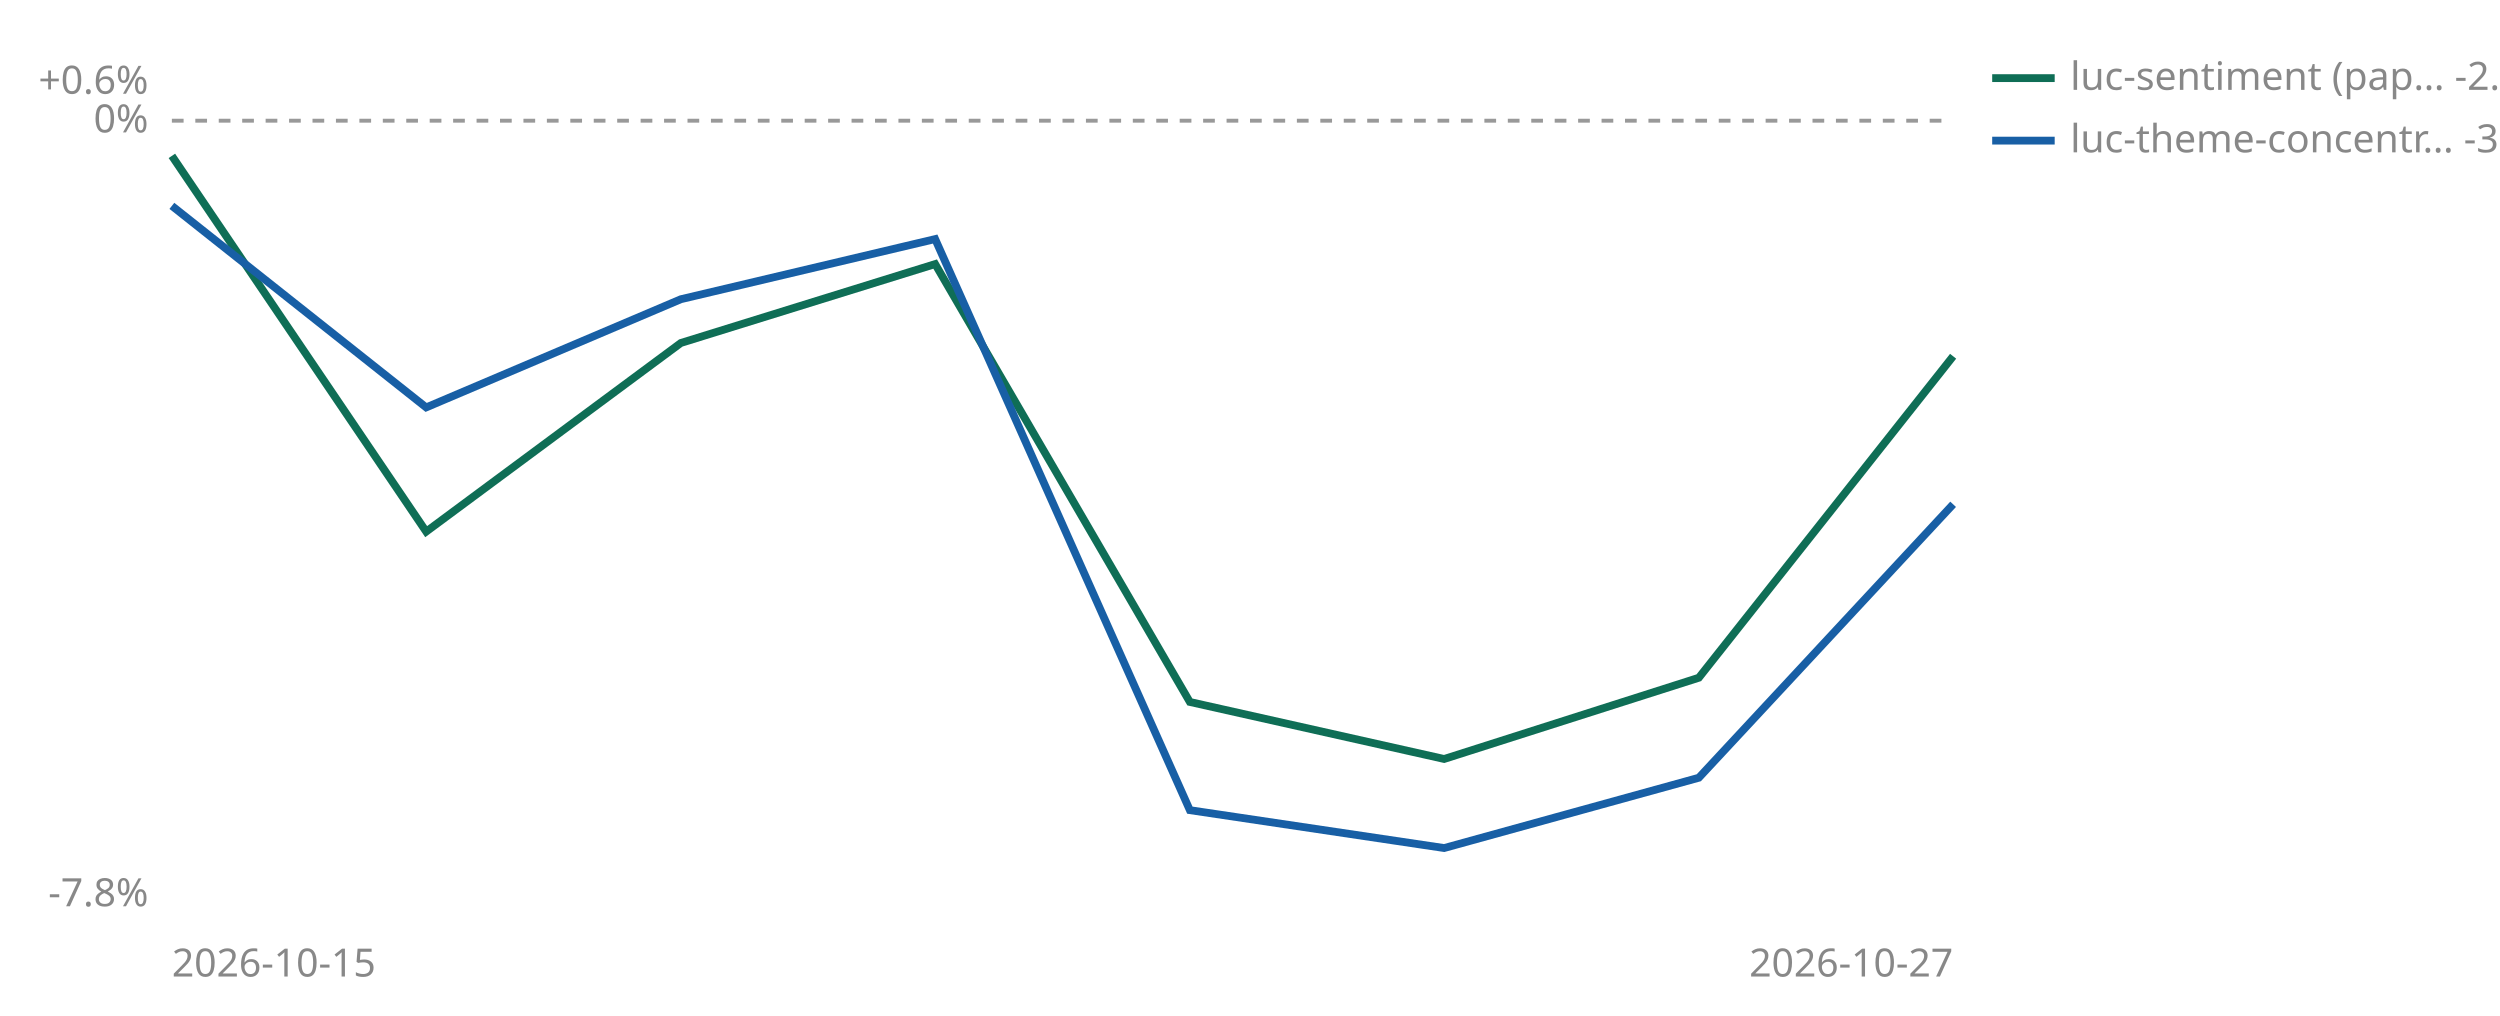
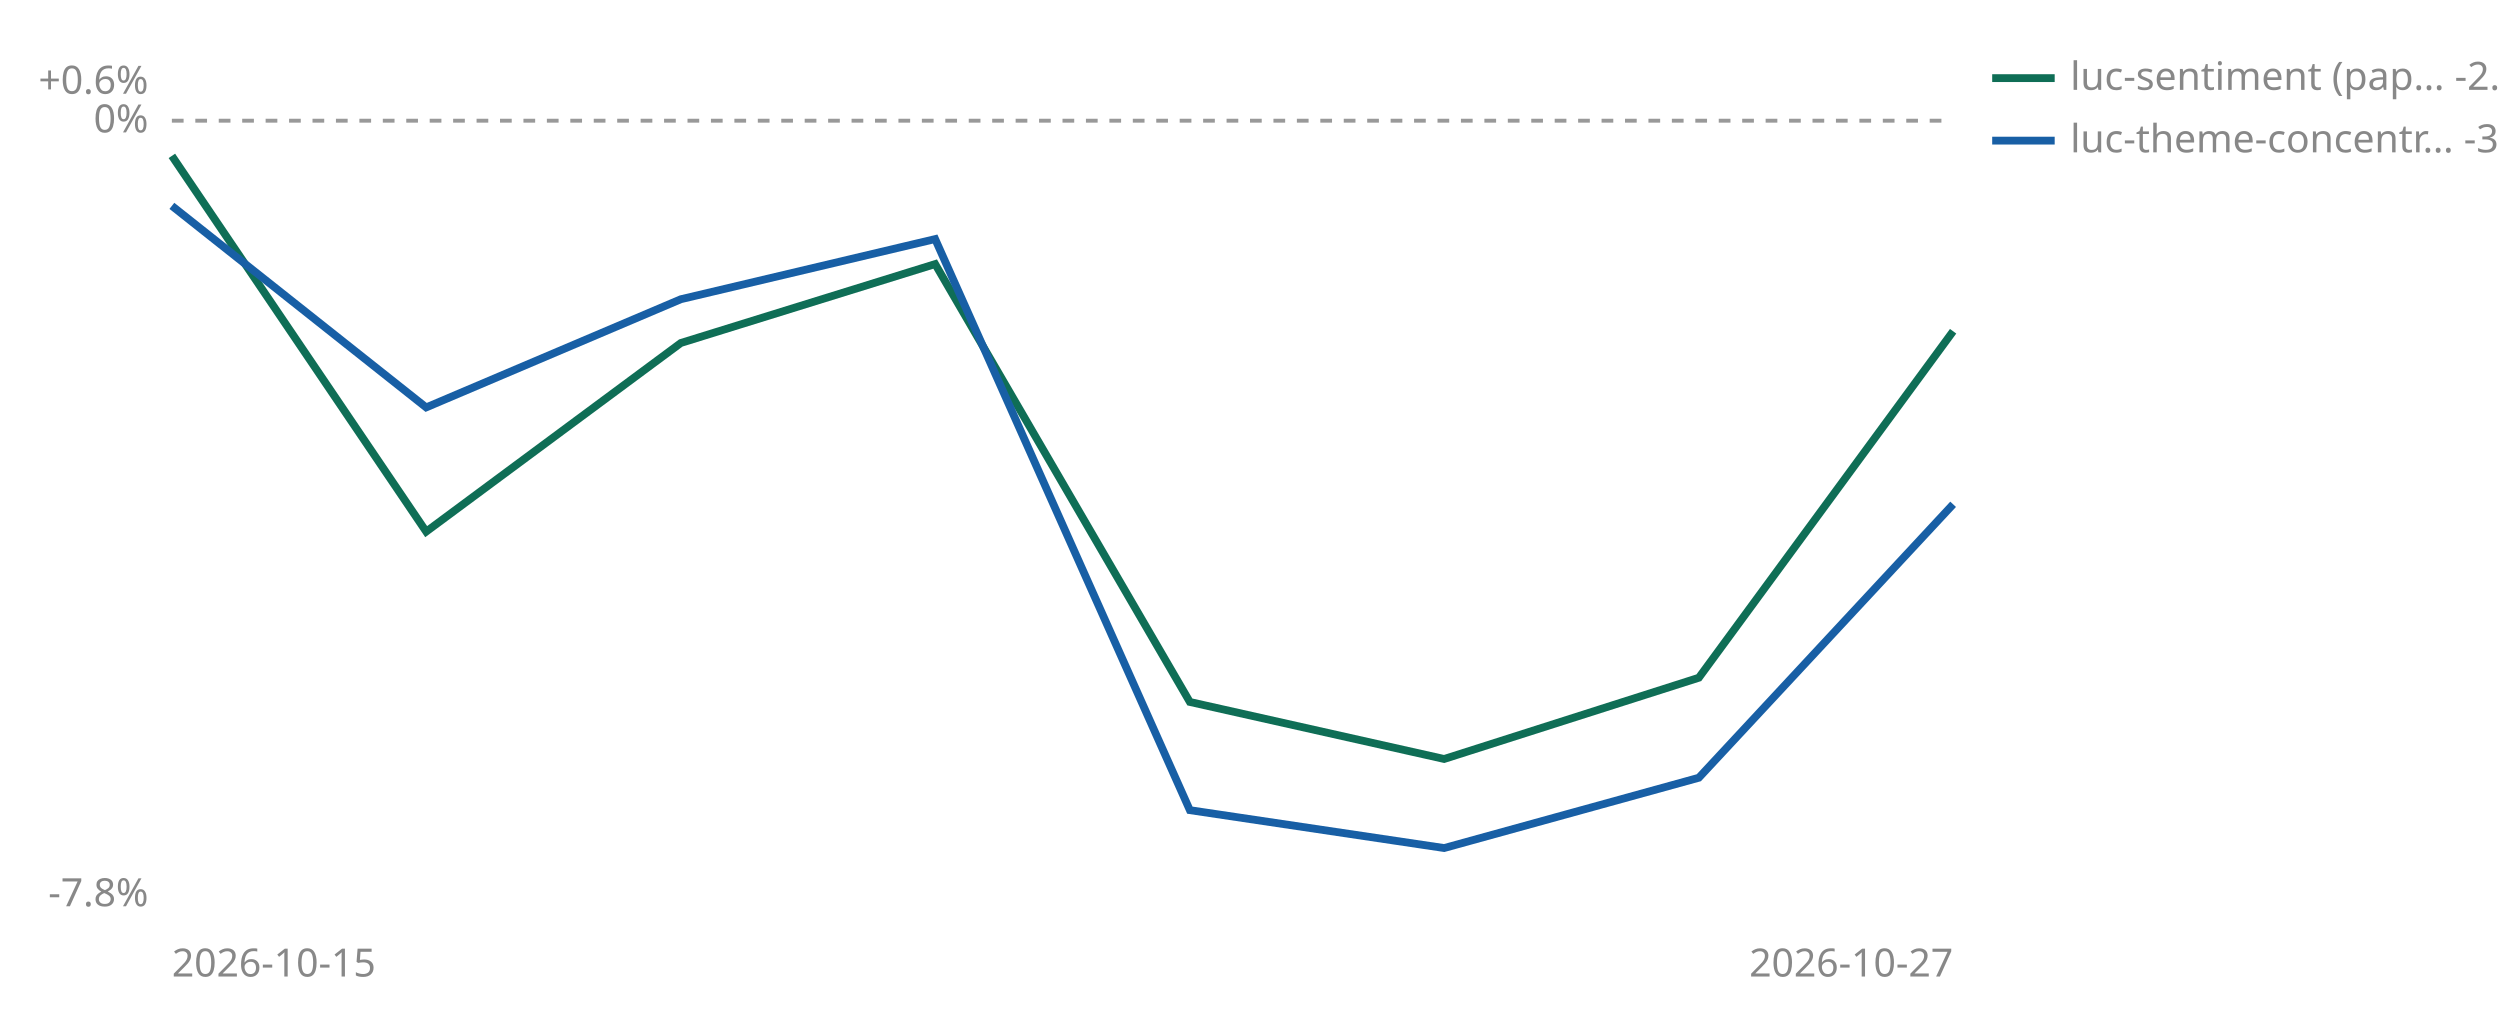
<svg xmlns="http://www.w3.org/2000/svg" viewBox="0 0 640 260" width="640" height="260" role="img" aria-label="Cumulative percent return since joining, per strategy">
  <line id="zero" x1="44" y1="30.9" x2="500" y2="30.9" stroke="#999999" stroke-width="1" stroke-dasharray="3 3" />
  <text x="38" y="33.9" font-size="10" fill="#888888" text-anchor="end" font-family="sans-serif">0%</text>
  <text x="38" y="24.0" font-size="10" fill="#888888" text-anchor="end" font-family="sans-serif">+0.6%</text>
  <text x="38" y="232.0" font-size="10" fill="#888888" text-anchor="end" font-family="sans-serif">-7.8%</text>
  <text x="44" y="250" font-size="10" fill="#888888" font-family="sans-serif">2026-10-15</text>
  <text x="500" y="250" font-size="10" fill="#888888" text-anchor="end" font-family="sans-serif">2026-10-27</text>
-   <polyline points="44.0,39.9 109.1,136.1 174.3,87.8 239.4,67.6 304.6,179.7 369.7,194.3 434.9,173.5 500.0,91.2" fill="none" stroke="#0F6E56" stroke-width="2" />
+   <polyline points="44.0,39.9 109.1,136.1 174.3,87.8 239.4,67.6 304.6,179.7 369.7,194.3 434.9,173.5 500.0,84.8" fill="none" stroke="#0F6E56" stroke-width="2" />
  <polyline points="44.0,52.7 109.1,104.3 174.3,76.6 239.4,61.2 304.6,207.4 369.7,217.1 434.9,199.1 500.0,129.1" fill="none" stroke="#185FA5" stroke-width="2" />
  <line x1="510" y1="20" x2="526" y2="20" stroke="#0F6E56" stroke-width="2" />
-   <text x="530" y="23" font-size="10" fill="#888888" font-family="sans-serif">luc-sentiment (pap… -2.4%</text>
+   <text x="530" y="23" font-size="10" fill="#888888" font-family="sans-serif">luc-sentiment (pap… -2.1%</text>
  <line x1="510" y1="36" x2="526" y2="36" stroke="#185FA5" stroke-width="2" />
  <text x="530" y="39" font-size="10" fill="#888888" font-family="sans-serif">luc-theme-concentr… -3.8%</text>
</svg>
